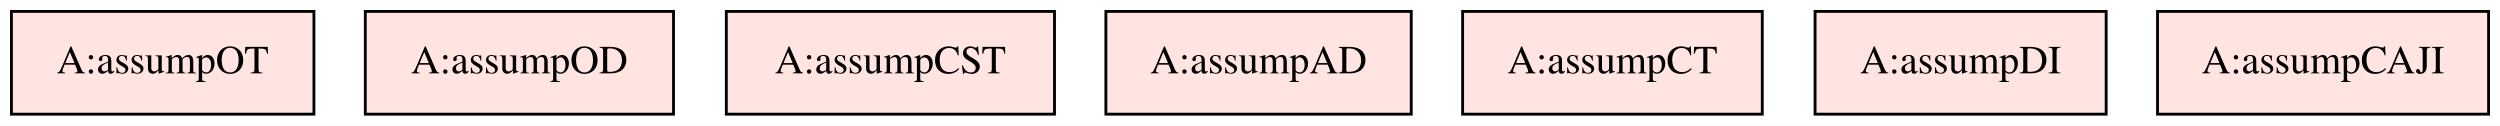
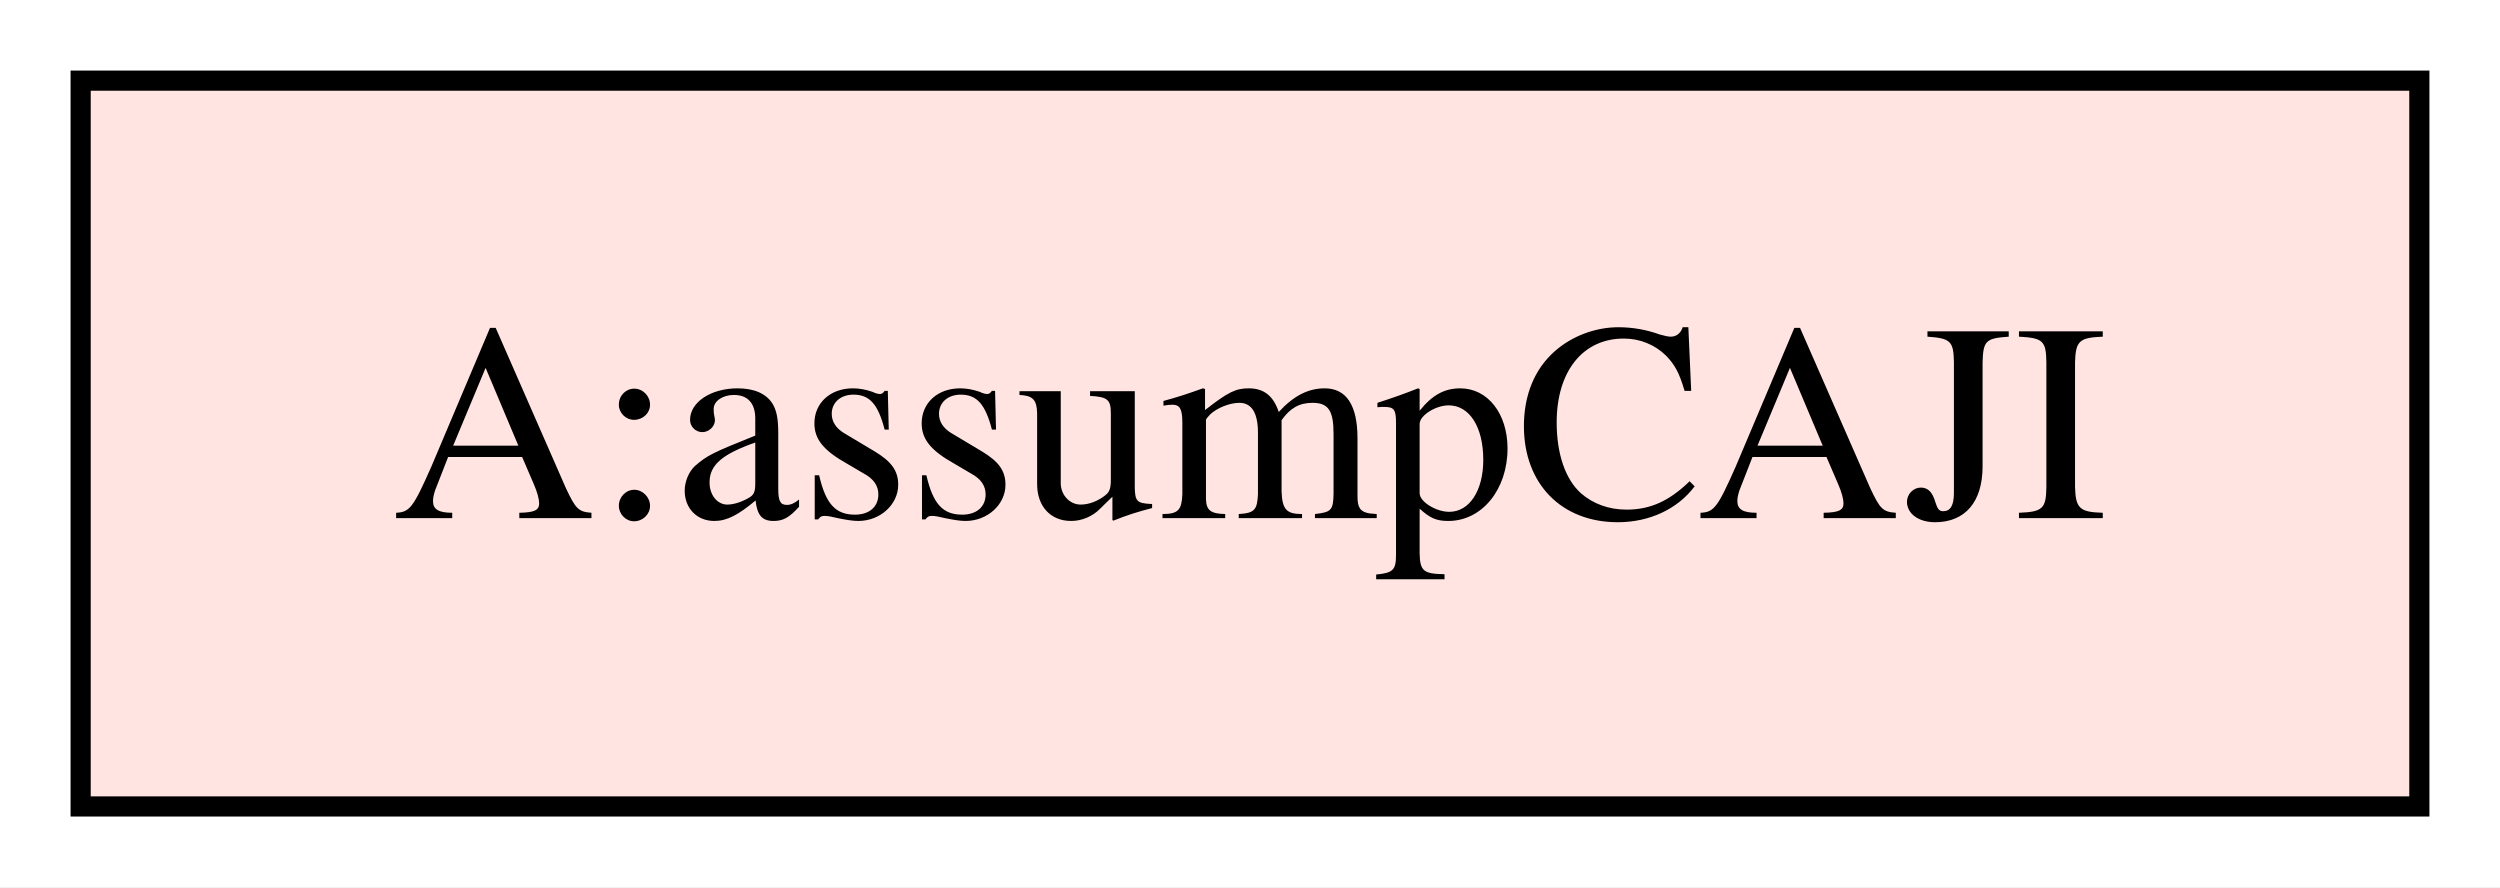
- <svg xmlns="http://www.w3.org/2000/svg" width="876pt" height="44pt" viewBox="0.00 0.00 876.00 44.00">
+ <svg xmlns="http://www.w3.org/2000/svg" width="124pt" height="44pt" viewBox="0.00 0.00 124.00 44.00">
  <g id="graph0" class="graph" transform="scale(1 1) rotate(0) translate(4 40)">
-     <polygon fill="white" stroke="transparent" points="-4,4 -4,-40 872,-40 872,4 -4,4" />
+     <polygon fill="white" stroke="transparent" points="-4,4 -4,-40 120,-40 120,4 -4,4" />
    <g id="node1" class="node">
-       <polygon fill="mistyrose" stroke="black" points="106,-36 0,-36 0,0 106,0 106,-36" />
-       <text text-anchor="middle" x="53" y="-14.3" font-family="Times,serif" font-size="14.00">A:assumpOT</text>
-     </g>
-     <g id="node2" class="node">
-       <polygon fill="mistyrose" stroke="black" points="232,-36 124,-36 124,0 232,0 232,-36" />
-       <text text-anchor="middle" x="178" y="-14.3" font-family="Times,serif" font-size="14.00">A:assumpOD</text>
-     </g>
-     <g id="node3" class="node">
-       <polygon fill="mistyrose" stroke="black" points="365.5,-36 250.5,-36 250.5,0 365.5,0 365.5,-36" />
-       <text text-anchor="middle" x="308" y="-14.3" font-family="Times,serif" font-size="14.00">A:assumpCST</text>
-     </g>
-     <g id="node4" class="node">
-       <polygon fill="mistyrose" stroke="black" points="490.5,-36 383.5,-36 383.5,0 490.5,0 490.5,-36" />
-       <text text-anchor="middle" x="437" y="-14.3" font-family="Times,serif" font-size="14.00">A:assumpAD</text>
-     </g>
-     <g id="node5" class="node">
-       <polygon fill="mistyrose" stroke="black" points="613.5,-36 508.5,-36 508.5,0 613.5,0 613.5,-36" />
-       <text text-anchor="middle" x="561" y="-14.3" font-family="Times,serif" font-size="14.00">A:assumpCT</text>
-     </g>
-     <g id="node6" class="node">
-       <polygon fill="mistyrose" stroke="black" points="734,-36 632,-36 632,0 734,0 734,-36" />
-       <text text-anchor="middle" x="683" y="-14.3" font-family="Times,serif" font-size="14.00">A:assumpDI</text>
-     </g>
-     <g id="node7" class="node">
-       <polygon fill="mistyrose" stroke="black" points="868,-36 752,-36 752,0 868,0 868,-36" />
-       <text text-anchor="middle" x="810" y="-14.3" font-family="Times,serif" font-size="14.00">A:assumpCAJI</text>
+       <polygon fill="mistyrose" stroke="black" points="116,-36 0,-36 0,0 116,0 116,-36" />
+       <text text-anchor="middle" x="58" y="-14.3" font-family="Times,serif" font-size="14.00">A:assumpCAJI</text>
    </g>
  </g>
</svg>
